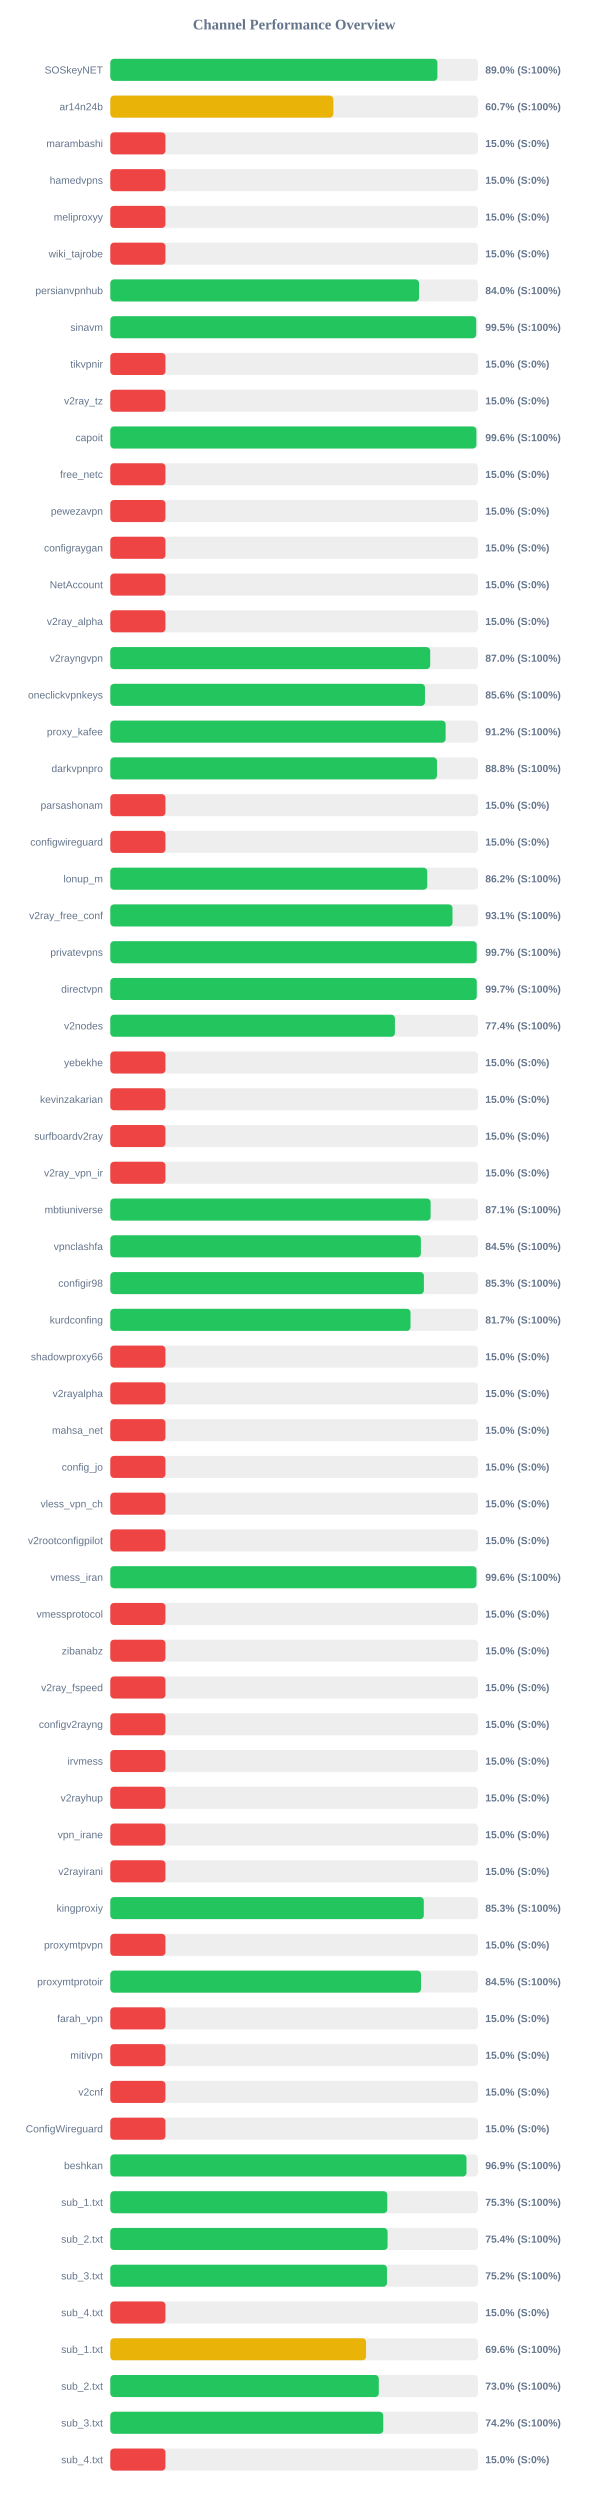
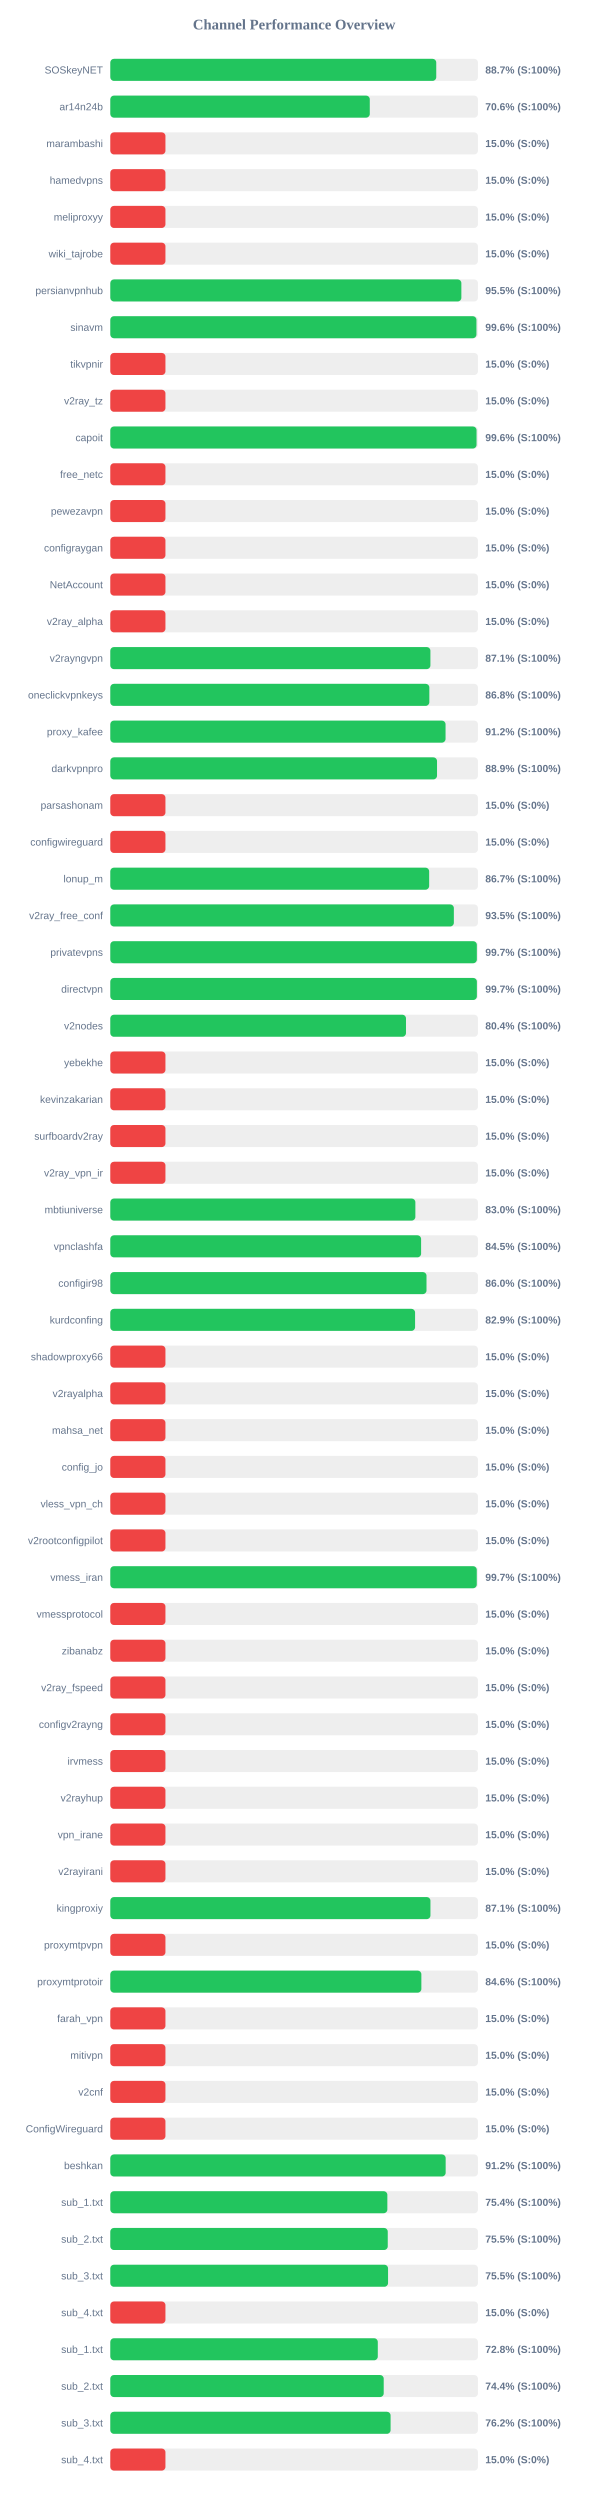
<svg xmlns="http://www.w3.org/2000/svg" width="800" height="3400" version="1.1">
  <style>
        .row { font: 14px Arial; fill: #64748b; }
        .score { font: bold 14px Arial; fill: #64748b; }
    </style>
  <text x="400" y="40" text-anchor="middle" font-size="20px" font-weight="bold" fill="#64748b">Channel Performance Overview</text>
  <rect x="150" y="80" width="500" height="30" fill="#eee" rx="5" />
-   <rect x="150" y="80" width="444.85" height="30" fill="#22c55e" rx="5" />
+   <rect x="150" y="80" width="443.3" height="30" fill="#22c55e" rx="5" />
  <text x="140" y="100" text-anchor="end" class="row">SOSkeyNET</text>
-   <text x="660" y="100" text-anchor="start" class="score">89.0% (S:100%)</text>
+   <text x="660" y="100" text-anchor="start" class="score">88.7% (S:100%)</text>
  <rect x="150" y="130" width="500" height="30" fill="#eee" rx="5" />
-   <rect x="150" y="130" width="303.3" height="30" fill="#eab308" rx="5" />
+   <rect x="150" y="130" width="352.9" height="30" fill="#22c55e" rx="5" />
  <text x="140" y="150" text-anchor="end" class="row">ar14n24b</text>
-   <text x="660" y="150" text-anchor="start" class="score">60.7% (S:100%)</text>
+   <text x="660" y="150" text-anchor="start" class="score">70.6% (S:100%)</text>
  <rect x="150" y="180" width="500" height="30" fill="#eee" rx="5" />
  <rect x="150" y="180" width="75.0" height="30" fill="#ef4444" rx="5" />
  <text x="140" y="200" text-anchor="end" class="row">marambashi</text>
  <text x="660" y="200" text-anchor="start" class="score">15.0% (S:0%)</text>
  <rect x="150" y="230" width="500" height="30" fill="#eee" rx="5" />
  <rect x="150" y="230" width="75.0" height="30" fill="#ef4444" rx="5" />
  <text x="140" y="250" text-anchor="end" class="row">hamedvpns</text>
  <text x="660" y="250" text-anchor="start" class="score">15.0% (S:0%)</text>
  <rect x="150" y="280" width="500" height="30" fill="#eee" rx="5" />
  <rect x="150" y="280" width="75.0" height="30" fill="#ef4444" rx="5" />
  <text x="140" y="300" text-anchor="end" class="row">meliproxyy</text>
  <text x="660" y="300" text-anchor="start" class="score">15.0% (S:0%)</text>
  <rect x="150" y="330" width="500" height="30" fill="#eee" rx="5" />
  <rect x="150" y="330" width="75.0" height="30" fill="#ef4444" rx="5" />
  <text x="140" y="350" text-anchor="end" class="row">wiki_tajrobe</text>
  <text x="660" y="350" text-anchor="start" class="score">15.0% (S:0%)</text>
  <rect x="150" y="380" width="500" height="30" fill="#eee" rx="5" />
-   <rect x="150" y="380" width="419.9" height="30" fill="#22c55e" rx="5" />
+   <rect x="150" y="380" width="477.45" height="30" fill="#22c55e" rx="5" />
  <text x="140" y="400" text-anchor="end" class="row">persianvpnhub</text>
-   <text x="660" y="400" text-anchor="start" class="score">84.0% (S:100%)</text>
+   <text x="660" y="400" text-anchor="start" class="score">95.5% (S:100%)</text>
  <rect x="150" y="430" width="500" height="30" fill="#eee" rx="5" />
-   <rect x="150" y="430" width="497.65" height="30" fill="#22c55e" rx="5" />
+   <rect x="150" y="430" width="497.95" height="30" fill="#22c55e" rx="5" />
  <text x="140" y="450" text-anchor="end" class="row">sinavm</text>
-   <text x="660" y="450" text-anchor="start" class="score">99.5% (S:100%)</text>
+   <text x="660" y="450" text-anchor="start" class="score">99.6% (S:100%)</text>
  <rect x="150" y="480" width="500" height="30" fill="#eee" rx="5" />
  <rect x="150" y="480" width="75.0" height="30" fill="#ef4444" rx="5" />
  <text x="140" y="500" text-anchor="end" class="row">tikvpnir</text>
  <text x="660" y="500" text-anchor="start" class="score">15.0% (S:0%)</text>
  <rect x="150" y="530" width="500" height="30" fill="#eee" rx="5" />
  <rect x="150" y="530" width="75.0" height="30" fill="#ef4444" rx="5" />
  <text x="140" y="550" text-anchor="end" class="row">v2ray_tz</text>
  <text x="660" y="550" text-anchor="start" class="score">15.0% (S:0%)</text>
  <rect x="150" y="580" width="500" height="30" fill="#eee" rx="5" />
-   <rect x="150" y="580" width="497.9" height="30" fill="#22c55e" rx="5" />
+   <rect x="150" y="580" width="498.1" height="30" fill="#22c55e" rx="5" />
  <text x="140" y="600" text-anchor="end" class="row">capoit</text>
  <text x="660" y="600" text-anchor="start" class="score">99.6% (S:100%)</text>
  <rect x="150" y="630" width="500" height="30" fill="#eee" rx="5" />
  <rect x="150" y="630" width="75.0" height="30" fill="#ef4444" rx="5" />
  <text x="140" y="650" text-anchor="end" class="row">free_netc</text>
  <text x="660" y="650" text-anchor="start" class="score">15.0% (S:0%)</text>
  <rect x="150" y="680" width="500" height="30" fill="#eee" rx="5" />
  <rect x="150" y="680" width="75.0" height="30" fill="#ef4444" rx="5" />
  <text x="140" y="700" text-anchor="end" class="row">pewezavpn</text>
  <text x="660" y="700" text-anchor="start" class="score">15.0% (S:0%)</text>
  <rect x="150" y="730" width="500" height="30" fill="#eee" rx="5" />
  <rect x="150" y="730" width="75.0" height="30" fill="#ef4444" rx="5" />
  <text x="140" y="750" text-anchor="end" class="row">configraygan</text>
  <text x="660" y="750" text-anchor="start" class="score">15.0% (S:0%)</text>
  <rect x="150" y="780" width="500" height="30" fill="#eee" rx="5" />
  <rect x="150" y="780" width="75.0" height="30" fill="#ef4444" rx="5" />
  <text x="140" y="800" text-anchor="end" class="row">NetAccount</text>
  <text x="660" y="800" text-anchor="start" class="score">15.0% (S:0%)</text>
  <rect x="150" y="830" width="500" height="30" fill="#eee" rx="5" />
  <rect x="150" y="830" width="75.0" height="30" fill="#ef4444" rx="5" />
  <text x="140" y="850" text-anchor="end" class="row">v2ray_alpha</text>
  <text x="660" y="850" text-anchor="start" class="score">15.0% (S:0%)</text>
  <rect x="150" y="880" width="500" height="30" fill="#eee" rx="5" />
-   <rect x="150" y="880" width="435.05" height="30" fill="#22c55e" rx="5" />
+   <rect x="150" y="880" width="435.35" height="30" fill="#22c55e" rx="5" />
  <text x="140" y="900" text-anchor="end" class="row">v2rayngvpn</text>
-   <text x="660" y="900" text-anchor="start" class="score">87.0% (S:100%)</text>
+   <text x="660" y="900" text-anchor="start" class="score">87.1% (S:100%)</text>
  <rect x="150" y="930" width="500" height="30" fill="#eee" rx="5" />
-   <rect x="150" y="930" width="427.95" height="30" fill="#22c55e" rx="5" />
+   <rect x="150" y="930" width="433.9" height="30" fill="#22c55e" rx="5" />
  <text x="140" y="950" text-anchor="end" class="row">oneclickvpnkeys</text>
-   <text x="660" y="950" text-anchor="start" class="score">85.6% (S:100%)</text>
+   <text x="660" y="950" text-anchor="start" class="score">86.8% (S:100%)</text>
  <rect x="150" y="980" width="500" height="30" fill="#eee" rx="5" />
-   <rect x="150" y="980" width="456.05" height="30" fill="#22c55e" rx="5" />
+   <rect x="150" y="980" width="455.95" height="30" fill="#22c55e" rx="5" />
  <text x="140" y="1000" text-anchor="end" class="row">proxy_kafee</text>
  <text x="660" y="1000" text-anchor="start" class="score">91.2% (S:100%)</text>
  <rect x="150" y="1030" width="500" height="30" fill="#eee" rx="5" />
-   <rect x="150" y="1030" width="444.25" height="30" fill="#22c55e" rx="5" />
+   <rect x="150" y="1030" width="444.35" height="30" fill="#22c55e" rx="5" />
  <text x="140" y="1050" text-anchor="end" class="row">darkvpnpro</text>
-   <text x="660" y="1050" text-anchor="start" class="score">88.8% (S:100%)</text>
+   <text x="660" y="1050" text-anchor="start" class="score">88.9% (S:100%)</text>
  <rect x="150" y="1080" width="500" height="30" fill="#eee" rx="5" />
  <rect x="150" y="1080" width="75.0" height="30" fill="#ef4444" rx="5" />
  <text x="140" y="1100" text-anchor="end" class="row">parsashonam</text>
  <text x="660" y="1100" text-anchor="start" class="score">15.0% (S:0%)</text>
  <rect x="150" y="1130" width="500" height="30" fill="#eee" rx="5" />
  <rect x="150" y="1130" width="75.0" height="30" fill="#ef4444" rx="5" />
  <text x="140" y="1150" text-anchor="end" class="row">configwireguard</text>
  <text x="660" y="1150" text-anchor="start" class="score">15.0% (S:0%)</text>
  <rect x="150" y="1180" width="500" height="30" fill="#eee" rx="5" />
-   <rect x="150" y="1180" width="431.05" height="30" fill="#22c55e" rx="5" />
+   <rect x="150" y="1180" width="433.65" height="30" fill="#22c55e" rx="5" />
  <text x="140" y="1200" text-anchor="end" class="row">lonup_m</text>
-   <text x="660" y="1200" text-anchor="start" class="score">86.2% (S:100%)</text>
+   <text x="660" y="1200" text-anchor="start" class="score">86.7% (S:100%)</text>
  <rect x="150" y="1230" width="500" height="30" fill="#eee" rx="5" />
-   <rect x="150" y="1230" width="465.4" height="30" fill="#22c55e" rx="5" />
+   <rect x="150" y="1230" width="467.25" height="30" fill="#22c55e" rx="5" />
  <text x="140" y="1250" text-anchor="end" class="row">v2ray_free_conf</text>
-   <text x="660" y="1250" text-anchor="start" class="score">93.1% (S:100%)</text>
+   <text x="660" y="1250" text-anchor="start" class="score">93.5% (S:100%)</text>
  <rect x="150" y="1280" width="500" height="30" fill="#eee" rx="5" />
-   <rect x="150" y="1280" width="498.3" height="30" fill="#22c55e" rx="5" />
+   <rect x="150" y="1280" width="498.5" height="30" fill="#22c55e" rx="5" />
  <text x="140" y="1300" text-anchor="end" class="row">privatevpns</text>
  <text x="660" y="1300" text-anchor="start" class="score">99.7% (S:100%)</text>
  <rect x="150" y="1330" width="500" height="30" fill="#eee" rx="5" />
-   <rect x="150" y="1330" width="498.4" height="30" fill="#22c55e" rx="5" />
+   <rect x="150" y="1330" width="498.55" height="30" fill="#22c55e" rx="5" />
  <text x="140" y="1350" text-anchor="end" class="row">directvpn</text>
  <text x="660" y="1350" text-anchor="start" class="score">99.7% (S:100%)</text>
  <rect x="150" y="1380" width="500" height="30" fill="#eee" rx="5" />
-   <rect x="150" y="1380" width="387.1" height="30" fill="#22c55e" rx="5" />
+   <rect x="150" y="1380" width="402.15" height="30" fill="#22c55e" rx="5" />
  <text x="140" y="1400" text-anchor="end" class="row">v2nodes</text>
-   <text x="660" y="1400" text-anchor="start" class="score">77.4% (S:100%)</text>
+   <text x="660" y="1400" text-anchor="start" class="score">80.4% (S:100%)</text>
  <rect x="150" y="1430" width="500" height="30" fill="#eee" rx="5" />
  <rect x="150" y="1430" width="75.0" height="30" fill="#ef4444" rx="5" />
  <text x="140" y="1450" text-anchor="end" class="row">yebekhe</text>
  <text x="660" y="1450" text-anchor="start" class="score">15.0% (S:0%)</text>
  <rect x="150" y="1480" width="500" height="30" fill="#eee" rx="5" />
  <rect x="150" y="1480" width="75.0" height="30" fill="#ef4444" rx="5" />
  <text x="140" y="1500" text-anchor="end" class="row">kevinzakarian</text>
  <text x="660" y="1500" text-anchor="start" class="score">15.0% (S:0%)</text>
  <rect x="150" y="1530" width="500" height="30" fill="#eee" rx="5" />
  <rect x="150" y="1530" width="75.0" height="30" fill="#ef4444" rx="5" />
  <text x="140" y="1550" text-anchor="end" class="row">surfboardv2ray</text>
  <text x="660" y="1550" text-anchor="start" class="score">15.0% (S:0%)</text>
  <rect x="150" y="1580" width="500" height="30" fill="#eee" rx="5" />
  <rect x="150" y="1580" width="75.0" height="30" fill="#ef4444" rx="5" />
  <text x="140" y="1600" text-anchor="end" class="row">v2ray_vpn_ir</text>
  <text x="660" y="1600" text-anchor="start" class="score">15.0% (S:0%)</text>
  <rect x="150" y="1630" width="500" height="30" fill="#eee" rx="5" />
-   <rect x="150" y="1630" width="435.65" height="30" fill="#22c55e" rx="5" />
+   <rect x="150" y="1630" width="414.9" height="30" fill="#22c55e" rx="5" />
  <text x="140" y="1650" text-anchor="end" class="row">mbtiuniverse</text>
-   <text x="660" y="1650" text-anchor="start" class="score">87.1% (S:100%)</text>
+   <text x="660" y="1650" text-anchor="start" class="score">83.0% (S:100%)</text>
  <rect x="150" y="1680" width="500" height="30" fill="#eee" rx="5" />
-   <rect x="150" y="1680" width="422.4" height="30" fill="#22c55e" rx="5" />
+   <rect x="150" y="1680" width="422.7" height="30" fill="#22c55e" rx="5" />
  <text x="140" y="1700" text-anchor="end" class="row">vpnclashfa</text>
  <text x="660" y="1700" text-anchor="start" class="score">84.5% (S:100%)</text>
  <rect x="150" y="1730" width="500" height="30" fill="#eee" rx="5" />
-   <rect x="150" y="1730" width="426.5" height="30" fill="#22c55e" rx="5" />
+   <rect x="150" y="1730" width="430.05" height="30" fill="#22c55e" rx="5" />
  <text x="140" y="1750" text-anchor="end" class="row">configir98</text>
-   <text x="660" y="1750" text-anchor="start" class="score">85.3% (S:100%)</text>
+   <text x="660" y="1750" text-anchor="start" class="score">86.0% (S:100%)</text>
  <rect x="150" y="1780" width="500" height="30" fill="#eee" rx="5" />
-   <rect x="150" y="1780" width="408.3" height="30" fill="#22c55e" rx="5" />
+   <rect x="150" y="1780" width="414.5" height="30" fill="#22c55e" rx="5" />
  <text x="140" y="1800" text-anchor="end" class="row">kurdconfing</text>
-   <text x="660" y="1800" text-anchor="start" class="score">81.7% (S:100%)</text>
+   <text x="660" y="1800" text-anchor="start" class="score">82.9% (S:100%)</text>
  <rect x="150" y="1830" width="500" height="30" fill="#eee" rx="5" />
  <rect x="150" y="1830" width="75.0" height="30" fill="#ef4444" rx="5" />
  <text x="140" y="1850" text-anchor="end" class="row">shadowproxy66</text>
  <text x="660" y="1850" text-anchor="start" class="score">15.0% (S:0%)</text>
  <rect x="150" y="1880" width="500" height="30" fill="#eee" rx="5" />
  <rect x="150" y="1880" width="75.0" height="30" fill="#ef4444" rx="5" />
  <text x="140" y="1900" text-anchor="end" class="row">v2rayalpha</text>
  <text x="660" y="1900" text-anchor="start" class="score">15.0% (S:0%)</text>
  <rect x="150" y="1930" width="500" height="30" fill="#eee" rx="5" />
  <rect x="150" y="1930" width="75.0" height="30" fill="#ef4444" rx="5" />
  <text x="140" y="1950" text-anchor="end" class="row">mahsa_net</text>
  <text x="660" y="1950" text-anchor="start" class="score">15.0% (S:0%)</text>
  <rect x="150" y="1980" width="500" height="30" fill="#eee" rx="5" />
  <rect x="150" y="1980" width="75.0" height="30" fill="#ef4444" rx="5" />
  <text x="140" y="2000" text-anchor="end" class="row">config_jo</text>
  <text x="660" y="2000" text-anchor="start" class="score">15.0% (S:0%)</text>
  <rect x="150" y="2030" width="500" height="30" fill="#eee" rx="5" />
  <rect x="150" y="2030" width="75.0" height="30" fill="#ef4444" rx="5" />
  <text x="140" y="2050" text-anchor="end" class="row">vless_vpn_ch</text>
  <text x="660" y="2050" text-anchor="start" class="score">15.0% (S:0%)</text>
  <rect x="150" y="2080" width="500" height="30" fill="#eee" rx="5" />
  <rect x="150" y="2080" width="75.0" height="30" fill="#ef4444" rx="5" />
  <text x="140" y="2100" text-anchor="end" class="row">v2rootconfigpilot</text>
  <text x="660" y="2100" text-anchor="start" class="score">15.0% (S:0%)</text>
  <rect x="150" y="2130" width="500" height="30" fill="#eee" rx="5" />
-   <rect x="150" y="2130" width="498.0" height="30" fill="#22c55e" rx="5" />
+   <rect x="150" y="2130" width="498.4" height="30" fill="#22c55e" rx="5" />
  <text x="140" y="2150" text-anchor="end" class="row">vmess_iran</text>
-   <text x="660" y="2150" text-anchor="start" class="score">99.6% (S:100%)</text>
+   <text x="660" y="2150" text-anchor="start" class="score">99.7% (S:100%)</text>
  <rect x="150" y="2180" width="500" height="30" fill="#eee" rx="5" />
  <rect x="150" y="2180" width="75.0" height="30" fill="#ef4444" rx="5" />
  <text x="140" y="2200" text-anchor="end" class="row">vmessprotocol</text>
  <text x="660" y="2200" text-anchor="start" class="score">15.0% (S:0%)</text>
  <rect x="150" y="2230" width="500" height="30" fill="#eee" rx="5" />
  <rect x="150" y="2230" width="75.0" height="30" fill="#ef4444" rx="5" />
  <text x="140" y="2250" text-anchor="end" class="row">zibanabz</text>
  <text x="660" y="2250" text-anchor="start" class="score">15.0% (S:0%)</text>
  <rect x="150" y="2280" width="500" height="30" fill="#eee" rx="5" />
  <rect x="150" y="2280" width="75.0" height="30" fill="#ef4444" rx="5" />
  <text x="140" y="2300" text-anchor="end" class="row">v2ray_fspeed</text>
  <text x="660" y="2300" text-anchor="start" class="score">15.0% (S:0%)</text>
  <rect x="150" y="2330" width="500" height="30" fill="#eee" rx="5" />
  <rect x="150" y="2330" width="75.0" height="30" fill="#ef4444" rx="5" />
  <text x="140" y="2350" text-anchor="end" class="row">configv2rayng</text>
  <text x="660" y="2350" text-anchor="start" class="score">15.0% (S:0%)</text>
  <rect x="150" y="2380" width="500" height="30" fill="#eee" rx="5" />
  <rect x="150" y="2380" width="75.0" height="30" fill="#ef4444" rx="5" />
  <text x="140" y="2400" text-anchor="end" class="row">irvmess</text>
  <text x="660" y="2400" text-anchor="start" class="score">15.0% (S:0%)</text>
  <rect x="150" y="2430" width="500" height="30" fill="#eee" rx="5" />
  <rect x="150" y="2430" width="75.0" height="30" fill="#ef4444" rx="5" />
  <text x="140" y="2450" text-anchor="end" class="row">v2rayhup</text>
  <text x="660" y="2450" text-anchor="start" class="score">15.0% (S:0%)</text>
  <rect x="150" y="2480" width="500" height="30" fill="#eee" rx="5" />
  <rect x="150" y="2480" width="75.0" height="30" fill="#ef4444" rx="5" />
  <text x="140" y="2500" text-anchor="end" class="row">vpn_irane</text>
  <text x="660" y="2500" text-anchor="start" class="score">15.0% (S:0%)</text>
  <rect x="150" y="2530" width="500" height="30" fill="#eee" rx="5" />
  <rect x="150" y="2530" width="75.0" height="30" fill="#ef4444" rx="5" />
  <text x="140" y="2550" text-anchor="end" class="row">v2rayirani</text>
  <text x="660" y="2550" text-anchor="start" class="score">15.0% (S:0%)</text>
  <rect x="150" y="2580" width="500" height="30" fill="#eee" rx="5" />
-   <rect x="150" y="2580" width="426.35" height="30" fill="#22c55e" rx="5" />
+   <rect x="150" y="2580" width="435.4" height="30" fill="#22c55e" rx="5" />
  <text x="140" y="2600" text-anchor="end" class="row">kingproxiy</text>
-   <text x="660" y="2600" text-anchor="start" class="score">85.3% (S:100%)</text>
+   <text x="660" y="2600" text-anchor="start" class="score">87.1% (S:100%)</text>
  <rect x="150" y="2630" width="500" height="30" fill="#eee" rx="5" />
  <rect x="150" y="2630" width="75.0" height="30" fill="#ef4444" rx="5" />
  <text x="140" y="2650" text-anchor="end" class="row">proxymtpvpn</text>
  <text x="660" y="2650" text-anchor="start" class="score">15.0% (S:0%)</text>
  <rect x="150" y="2680" width="500" height="30" fill="#eee" rx="5" />
-   <rect x="150" y="2680" width="422.55" height="30" fill="#22c55e" rx="5" />
+   <rect x="150" y="2680" width="423.05" height="30" fill="#22c55e" rx="5" />
  <text x="140" y="2700" text-anchor="end" class="row">proxymtprotoir</text>
-   <text x="660" y="2700" text-anchor="start" class="score">84.5% (S:100%)</text>
+   <text x="660" y="2700" text-anchor="start" class="score">84.6% (S:100%)</text>
  <rect x="150" y="2730" width="500" height="30" fill="#eee" rx="5" />
  <rect x="150" y="2730" width="75.0" height="30" fill="#ef4444" rx="5" />
  <text x="140" y="2750" text-anchor="end" class="row">farah_vpn</text>
  <text x="660" y="2750" text-anchor="start" class="score">15.0% (S:0%)</text>
  <rect x="150" y="2780" width="500" height="30" fill="#eee" rx="5" />
  <rect x="150" y="2780" width="75.0" height="30" fill="#ef4444" rx="5" />
  <text x="140" y="2800" text-anchor="end" class="row">mitivpn</text>
  <text x="660" y="2800" text-anchor="start" class="score">15.0% (S:0%)</text>
  <rect x="150" y="2830" width="500" height="30" fill="#eee" rx="5" />
  <rect x="150" y="2830" width="75.0" height="30" fill="#ef4444" rx="5" />
  <text x="140" y="2850" text-anchor="end" class="row">v2cnf</text>
  <text x="660" y="2850" text-anchor="start" class="score">15.0% (S:0%)</text>
  <rect x="150" y="2880" width="500" height="30" fill="#eee" rx="5" />
  <rect x="150" y="2880" width="75.0" height="30" fill="#ef4444" rx="5" />
  <text x="140" y="2900" text-anchor="end" class="row">ConfigWireguard</text>
  <text x="660" y="2900" text-anchor="start" class="score">15.0% (S:0%)</text>
  <rect x="150" y="2930" width="500" height="30" fill="#eee" rx="5" />
-   <rect x="150" y="2930" width="484.45" height="30" fill="#22c55e" rx="5" />
+   <rect x="150" y="2930" width="456.1" height="30" fill="#22c55e" rx="5" />
  <text x="140" y="2950" text-anchor="end" class="row">beshkan</text>
-   <text x="660" y="2950" text-anchor="start" class="score">96.9% (S:100%)</text>
+   <text x="660" y="2950" text-anchor="start" class="score">91.2% (S:100%)</text>
  <rect x="150" y="2980" width="500" height="30" fill="#eee" rx="5" />
-   <rect x="150" y="2980" width="376.7" height="30" fill="#22c55e" rx="5" />
+   <rect x="150" y="2980" width="376.8" height="30" fill="#22c55e" rx="5" />
  <text x="140" y="3000" text-anchor="end" class="row">sub_1.txt</text>
-   <text x="660" y="3000" text-anchor="start" class="score">75.3% (S:100%)</text>
+   <text x="660" y="3000" text-anchor="start" class="score">75.4% (S:100%)</text>
  <rect x="150" y="3030" width="500" height="30" fill="#eee" rx="5" />
-   <rect x="150" y="3030" width="377.1" height="30" fill="#22c55e" rx="5" />
+   <rect x="150" y="3030" width="377.35" height="30" fill="#22c55e" rx="5" />
  <text x="140" y="3050" text-anchor="end" class="row">sub_2.txt</text>
-   <text x="660" y="3050" text-anchor="start" class="score">75.4% (S:100%)</text>
+   <text x="660" y="3050" text-anchor="start" class="score">75.5% (S:100%)</text>
  <rect x="150" y="3080" width="500" height="30" fill="#eee" rx="5" />
-   <rect x="150" y="3080" width="376.25" height="30" fill="#22c55e" rx="5" />
+   <rect x="150" y="3080" width="377.75" height="30" fill="#22c55e" rx="5" />
  <text x="140" y="3100" text-anchor="end" class="row">sub_3.txt</text>
-   <text x="660" y="3100" text-anchor="start" class="score">75.2% (S:100%)</text>
+   <text x="660" y="3100" text-anchor="start" class="score">75.5% (S:100%)</text>
  <rect x="150" y="3130" width="500" height="30" fill="#eee" rx="5" />
  <rect x="150" y="3130" width="75.0" height="30" fill="#ef4444" rx="5" />
  <text x="140" y="3150" text-anchor="end" class="row">sub_4.txt</text>
  <text x="660" y="3150" text-anchor="start" class="score">15.0% (S:0%)</text>
  <rect x="150" y="3180" width="500" height="30" fill="#eee" rx="5" />
-   <rect x="150" y="3180" width="347.85" height="30" fill="#eab308" rx="5" />
+   <rect x="150" y="3180" width="363.8" height="30" fill="#22c55e" rx="5" />
  <text x="140" y="3200" text-anchor="end" class="row">sub_1.txt</text>
-   <text x="660" y="3200" text-anchor="start" class="score">69.6% (S:100%)</text>
+   <text x="660" y="3200" text-anchor="start" class="score">72.8% (S:100%)</text>
  <rect x="150" y="3230" width="500" height="30" fill="#eee" rx="5" />
-   <rect x="150" y="3230" width="365.15" height="30" fill="#22c55e" rx="5" />
+   <rect x="150" y="3230" width="371.85" height="30" fill="#22c55e" rx="5" />
  <text x="140" y="3250" text-anchor="end" class="row">sub_2.txt</text>
-   <text x="660" y="3250" text-anchor="start" class="score">73.0% (S:100%)</text>
+   <text x="660" y="3250" text-anchor="start" class="score">74.4% (S:100%)</text>
  <rect x="150" y="3280" width="500" height="30" fill="#eee" rx="5" />
-   <rect x="150" y="3280" width="371.15" height="30" fill="#22c55e" rx="5" />
+   <rect x="150" y="3280" width="381.2" height="30" fill="#22c55e" rx="5" />
  <text x="140" y="3300" text-anchor="end" class="row">sub_3.txt</text>
-   <text x="660" y="3300" text-anchor="start" class="score">74.2% (S:100%)</text>
+   <text x="660" y="3300" text-anchor="start" class="score">76.2% (S:100%)</text>
  <rect x="150" y="3330" width="500" height="30" fill="#eee" rx="5" />
  <rect x="150" y="3330" width="75.0" height="30" fill="#ef4444" rx="5" />
  <text x="140" y="3350" text-anchor="end" class="row">sub_4.txt</text>
  <text x="660" y="3350" text-anchor="start" class="score">15.0% (S:0%)</text>
</svg>
